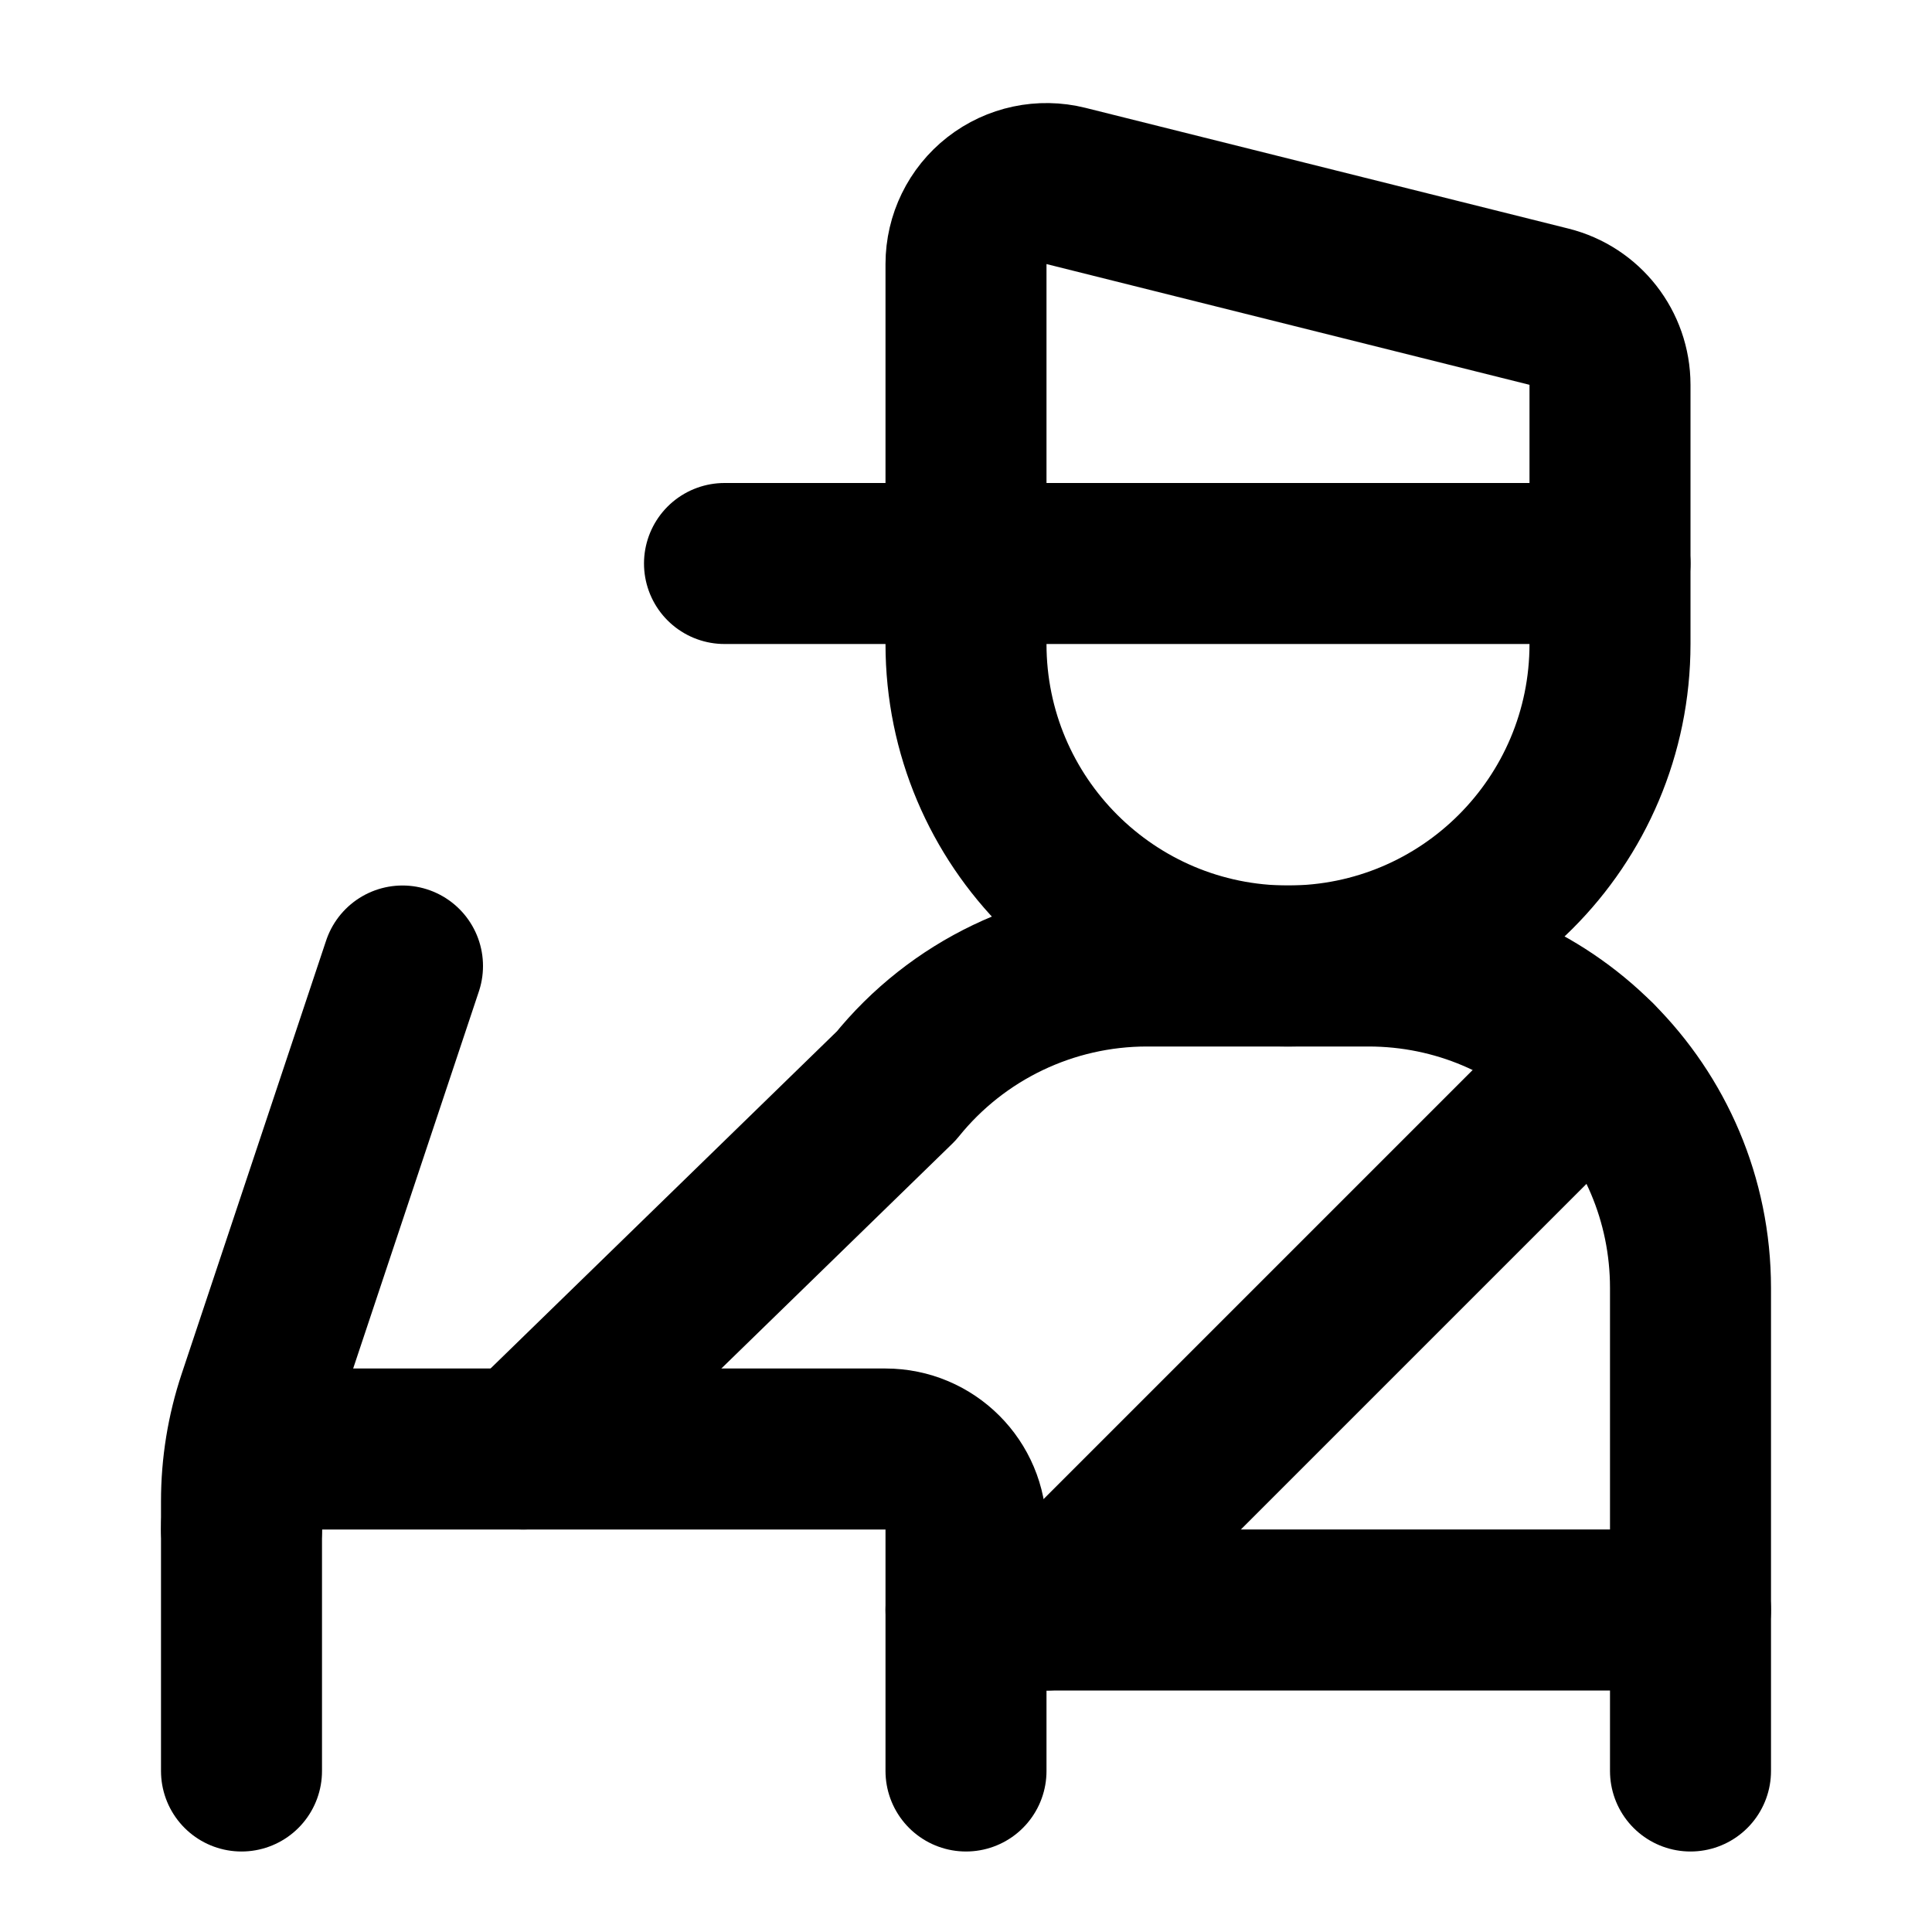
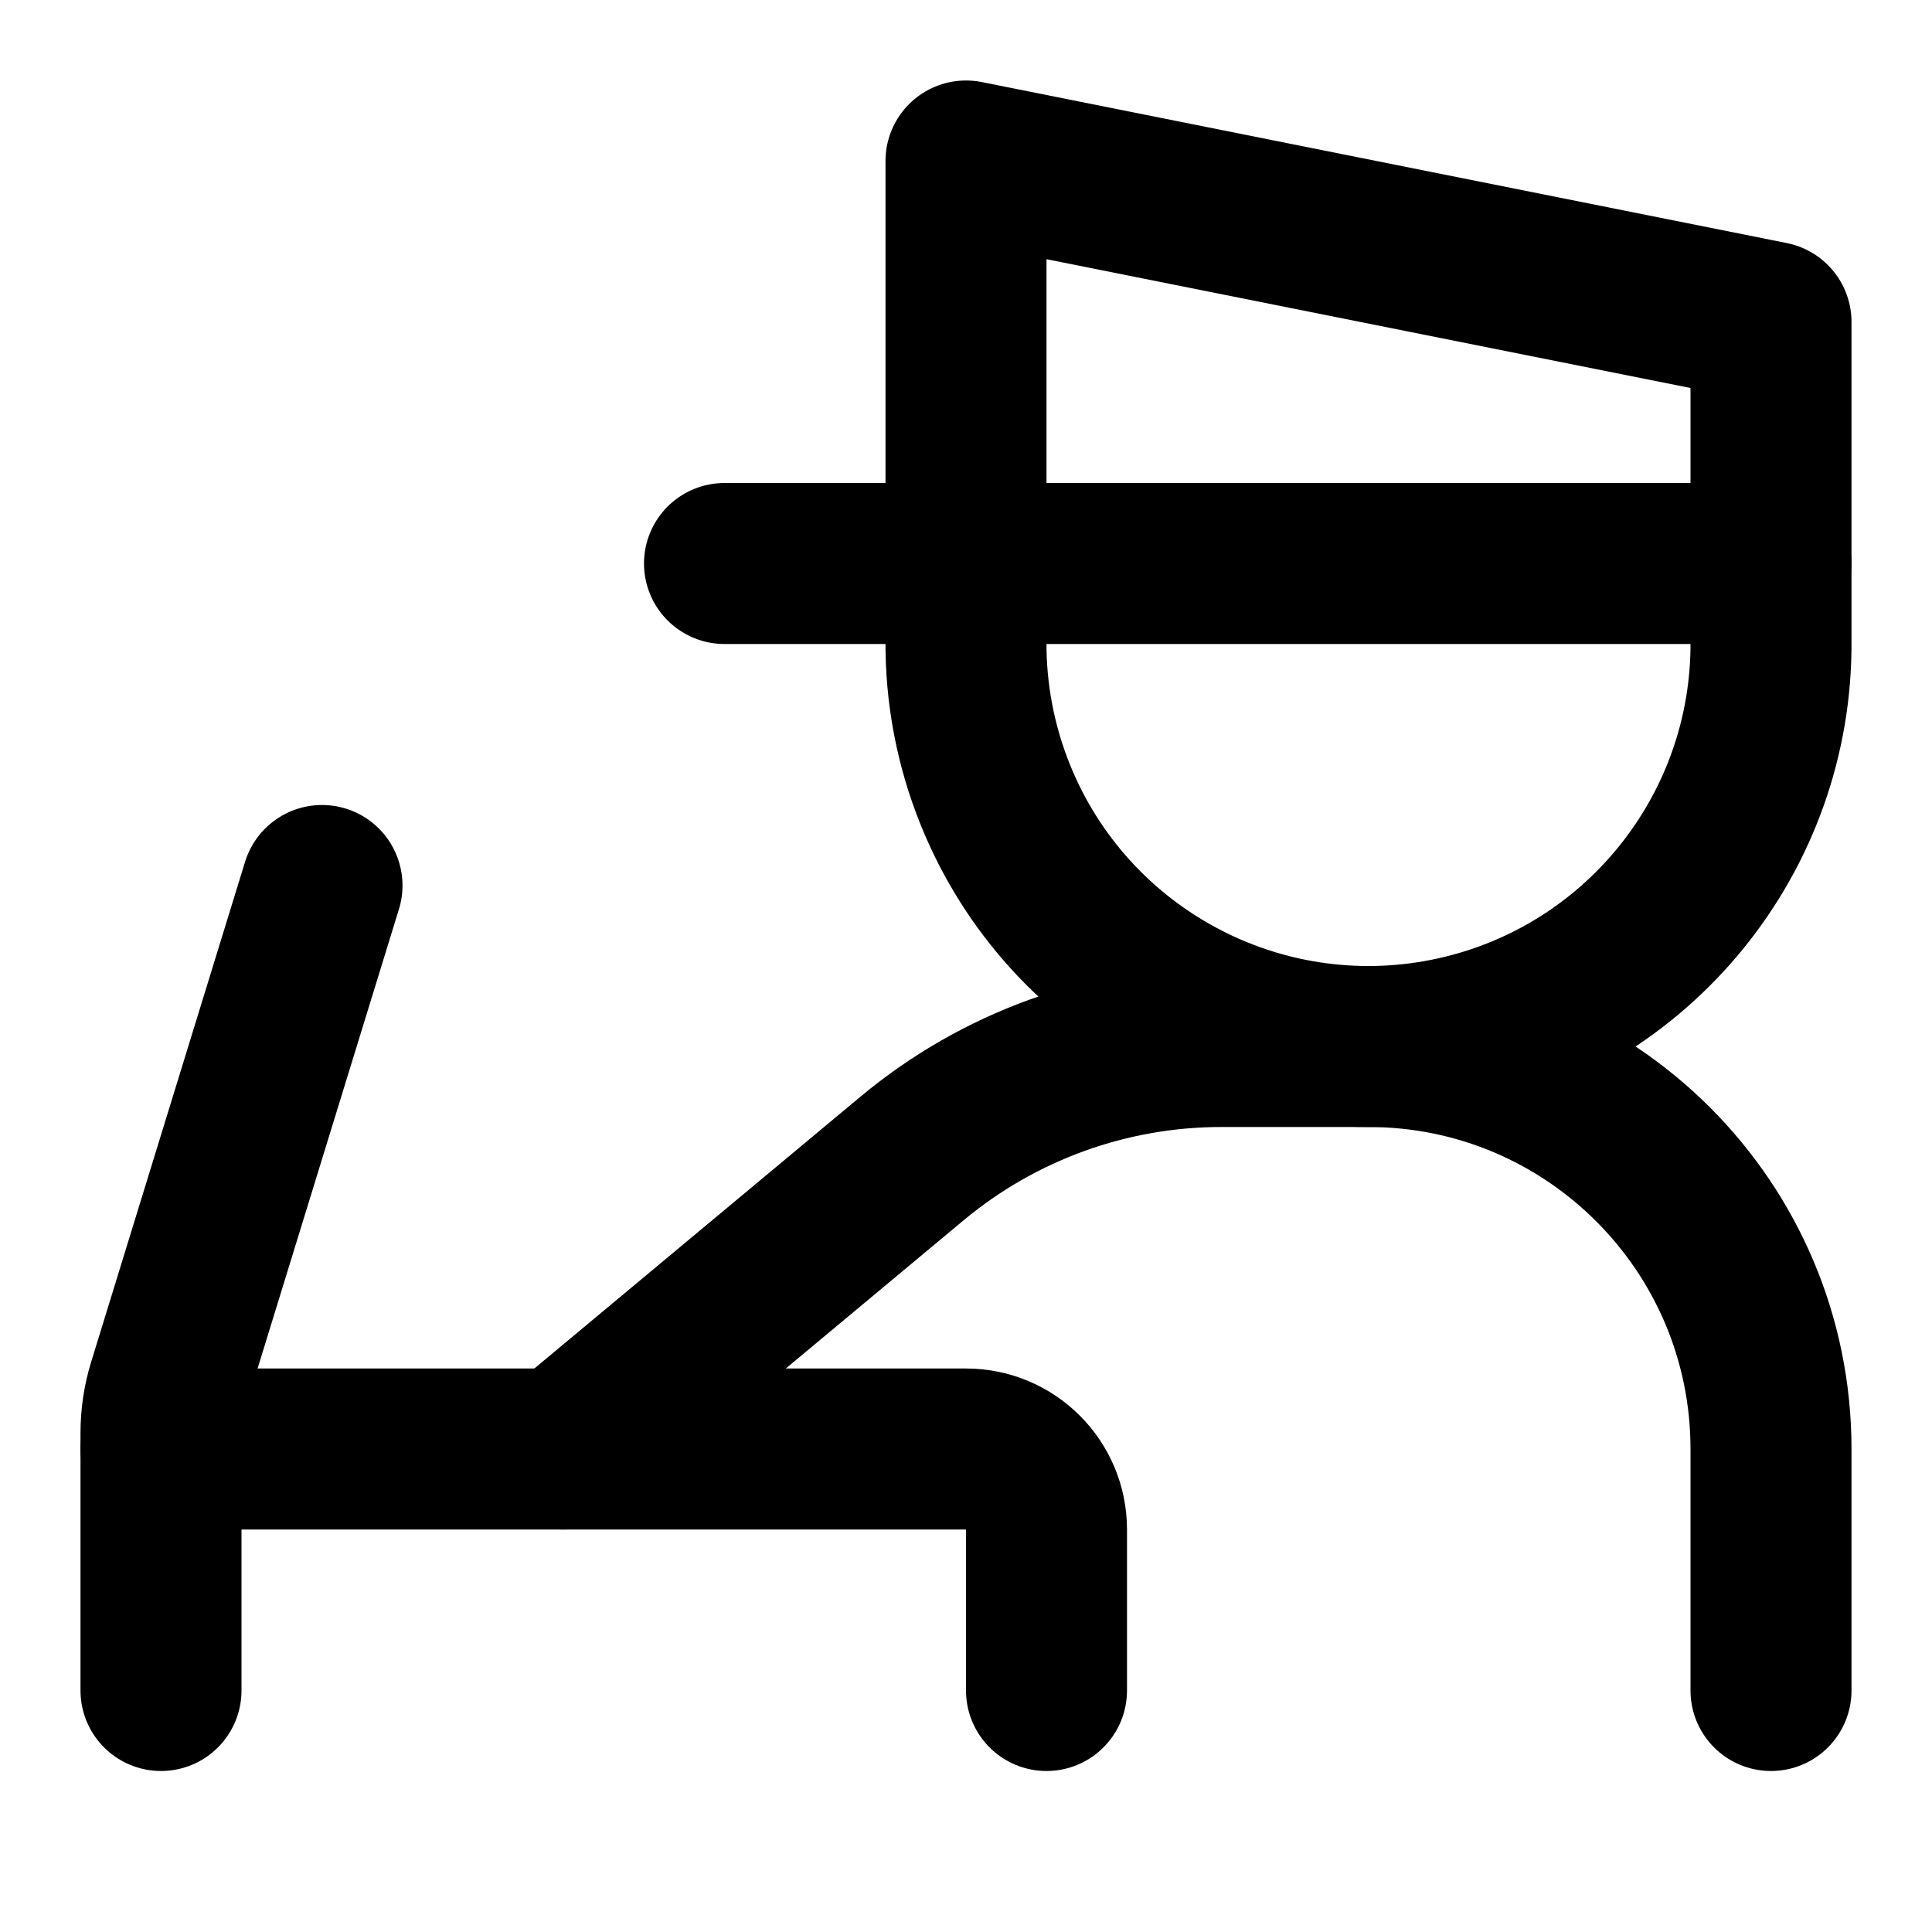
<svg xmlns="http://www.w3.org/2000/svg" width="24" height="24" viewBox="0 0 24 24" fill="none" stroke="currentColor" stroke-width="2" stroke-linecap="round" stroke-linejoin="round">
-   <path d="M12 20h9" />
-   <path d="M12 22v-3a1 1 0 0 0-1-1H4a1 1 0 0 0-1 1" />
-   <path d="M19.828 13.172 13 20" />
-   <path d="M20 7H9" />
-   <path d="M20 8a4 4 0 0 1-8 0V3.28a1 1 0 0 1 1.242-.97l6 1.5a1 1 0 0 1 .758.97z" />
-   <path d="M21 22v-6a4 4 0 0 0-4-4h-2.752a4 4 0 0 0-3.115 1.49L6.5 18" />
-   <path d="m5 12-1.795 5.384A4 4 0 0 0 3 18.65V22" />
+   <path d="M2 18h10a1 1 0 0 1 1 1v2" />
+   <path d="M22 7.954a5 5 0 0 1-9.632 1.928A5 5 0 0 1 12 7.954V2l10 2z" />
+   <path d="M22 7H9" />
+   <path d="m4 11-1.912 6.213A2 2 0 0 0 2 17.8V21" />
+   <path d="m7 18 4.331-3.61A6 6 0 0 1 15.172 13H17a5 5 0 0 1 5 5v3" />
</svg>
